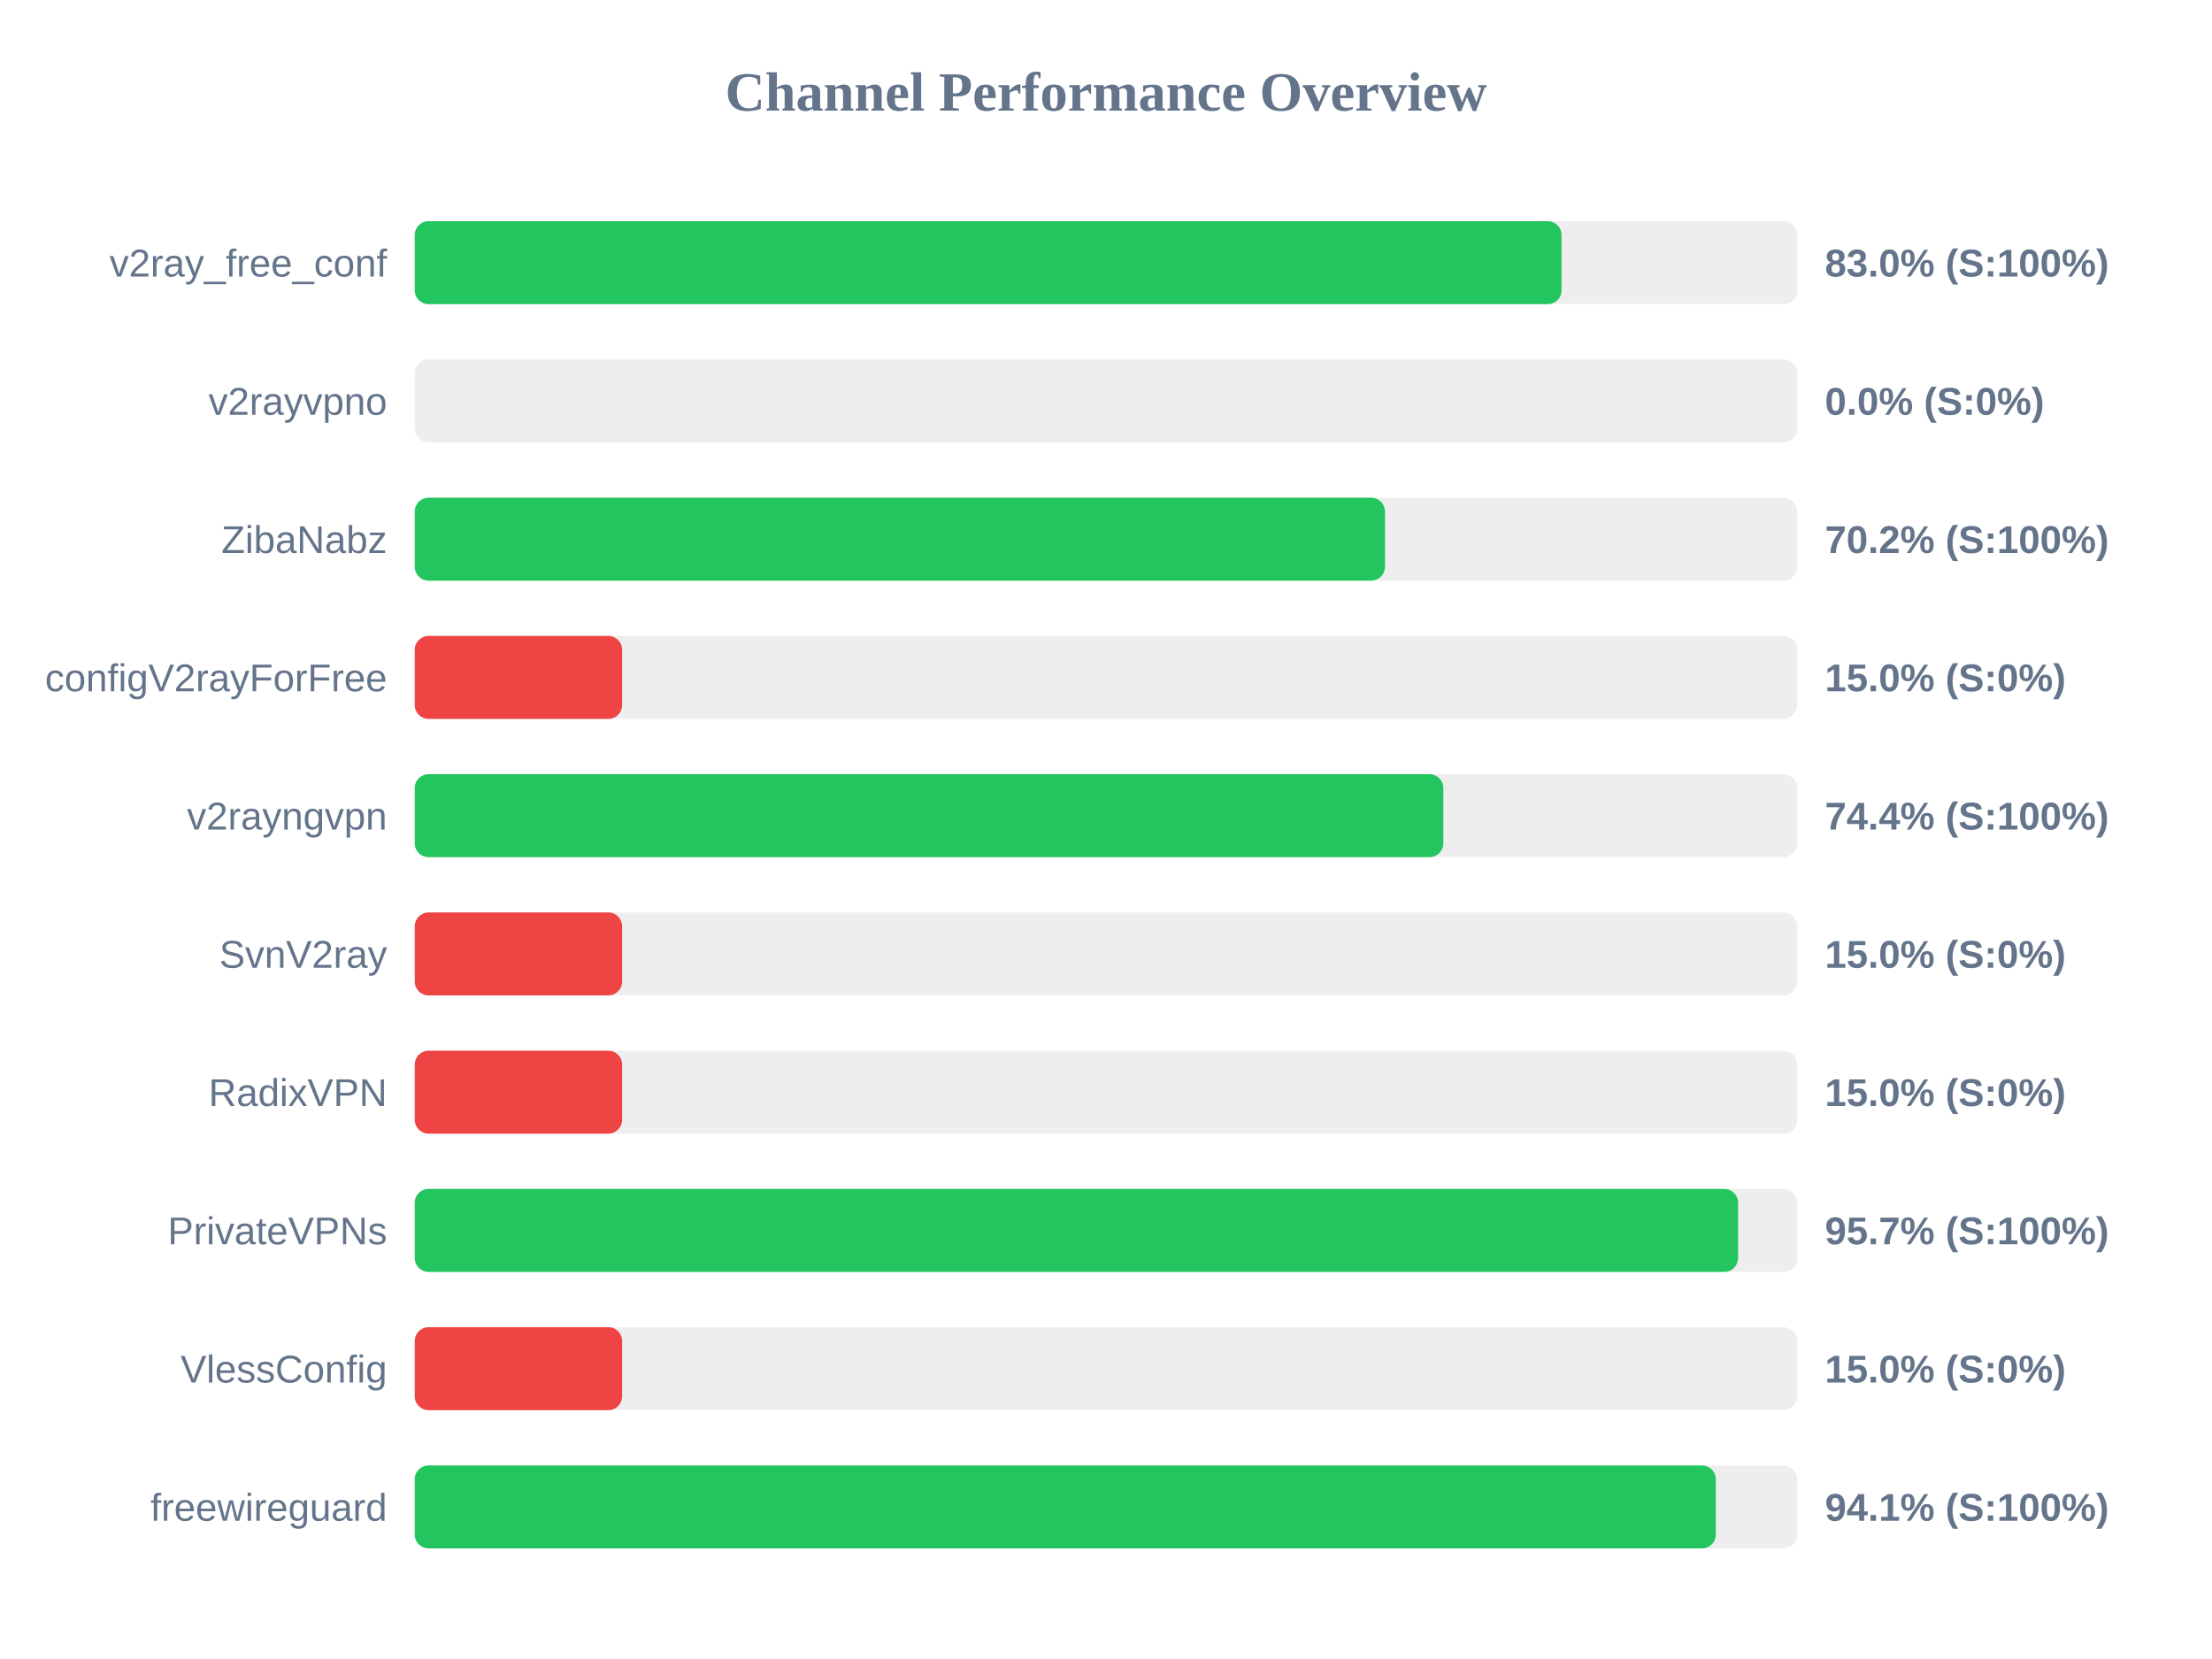
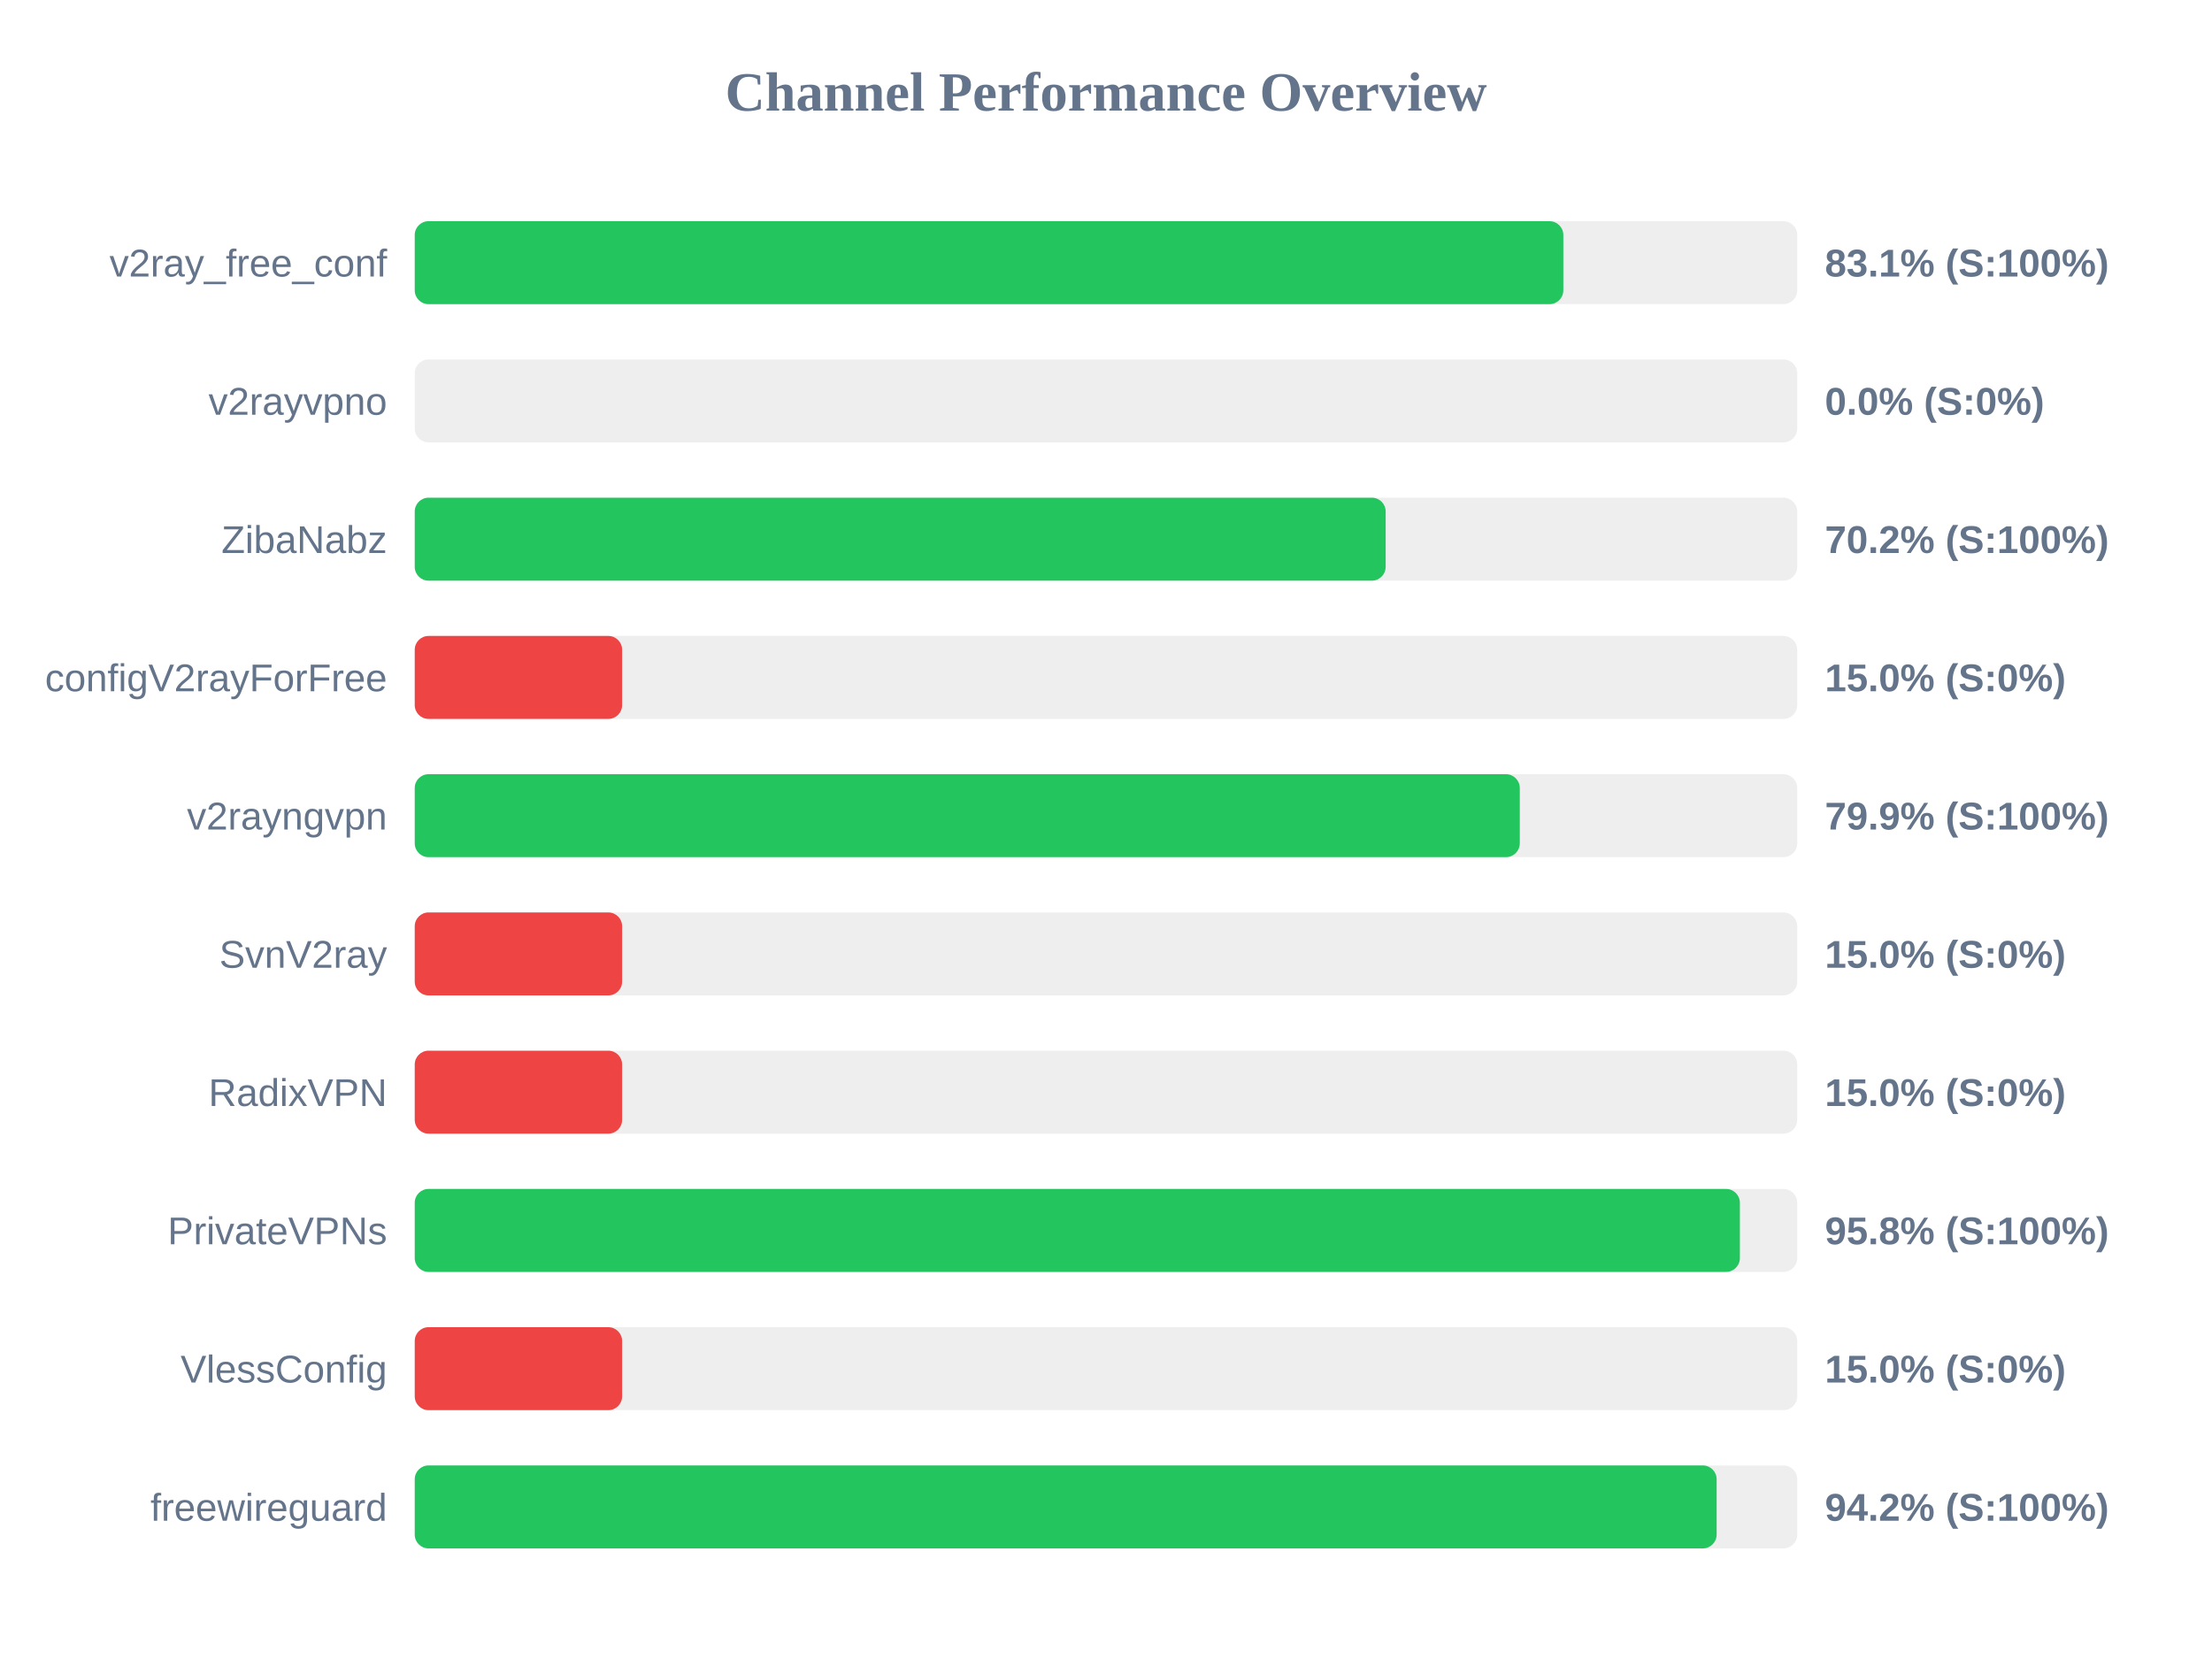
<svg xmlns="http://www.w3.org/2000/svg" width="800" height="600" version="1.1">
  <style>
        .row { font: 14px Arial; fill: #64748b; }
        .score { font: bold 14px Arial; fill: #64748b; }
    </style>
  <text x="400" y="40" text-anchor="middle" font-size="20px" font-weight="bold" fill="#64748b">Channel Performance Overview</text>
  <rect x="150" y="80" width="500" height="30" fill="#eee" rx="5" />
-   <rect x="150" y="80" width="414.75" height="30" fill="#22c55e" rx="5" />
+   <rect x="150" y="80" width="415.4" height="30" fill="#22c55e" rx="5" />
  <text x="140" y="100" text-anchor="end" class="row">v2ray_free_conf</text>
-   <text x="660" y="100" text-anchor="start" class="score">83.0% (S:100%)</text>
+   <text x="660" y="100" text-anchor="start" class="score">83.1% (S:100%)</text>
  <rect x="150" y="130" width="500" height="30" fill="#eee" rx="5" />
  <rect x="150" y="130" width="0.0" height="30" fill="#ef4444" rx="5" />
  <text x="140" y="150" text-anchor="end" class="row">v2rayvpno</text>
  <text x="660" y="150" text-anchor="start" class="score">0.0% (S:0%)</text>
  <rect x="150" y="180" width="500" height="30" fill="#eee" rx="5" />
-   <rect x="150" y="180" width="350.9" height="30" fill="#22c55e" rx="5" />
+   <rect x="150" y="180" width="351.15" height="30" fill="#22c55e" rx="5" />
  <text x="140" y="200" text-anchor="end" class="row">ZibaNabz</text>
  <text x="660" y="200" text-anchor="start" class="score">70.2% (S:100%)</text>
  <rect x="150" y="230" width="500" height="30" fill="#eee" rx="5" />
  <rect x="150" y="230" width="75.0" height="30" fill="#ef4444" rx="5" />
  <text x="140" y="250" text-anchor="end" class="row">configV2rayForFree</text>
  <text x="660" y="250" text-anchor="start" class="score">15.0% (S:0%)</text>
  <rect x="150" y="280" width="500" height="30" fill="#eee" rx="5" />
-   <rect x="150" y="280" width="372.0" height="30" fill="#22c55e" rx="5" />
+   <rect x="150" y="280" width="399.65" height="30" fill="#22c55e" rx="5" />
  <text x="140" y="300" text-anchor="end" class="row">v2rayngvpn</text>
-   <text x="660" y="300" text-anchor="start" class="score">74.4% (S:100%)</text>
+   <text x="660" y="300" text-anchor="start" class="score">79.9% (S:100%)</text>
  <rect x="150" y="330" width="500" height="30" fill="#eee" rx="5" />
  <rect x="150" y="330" width="75.0" height="30" fill="#ef4444" rx="5" />
  <text x="140" y="350" text-anchor="end" class="row">SvnV2ray</text>
  <text x="660" y="350" text-anchor="start" class="score">15.0% (S:0%)</text>
  <rect x="150" y="380" width="500" height="30" fill="#eee" rx="5" />
  <rect x="150" y="380" width="75.0" height="30" fill="#ef4444" rx="5" />
  <text x="140" y="400" text-anchor="end" class="row">RadixVPN</text>
  <text x="660" y="400" text-anchor="start" class="score">15.0% (S:0%)</text>
  <rect x="150" y="430" width="500" height="30" fill="#eee" rx="5" />
-   <rect x="150" y="430" width="478.6" height="30" fill="#22c55e" rx="5" />
+   <rect x="150" y="430" width="479.25" height="30" fill="#22c55e" rx="5" />
  <text x="140" y="450" text-anchor="end" class="row">PrivateVPNs</text>
-   <text x="660" y="450" text-anchor="start" class="score">95.7% (S:100%)</text>
+   <text x="660" y="450" text-anchor="start" class="score">95.8% (S:100%)</text>
  <rect x="150" y="480" width="500" height="30" fill="#eee" rx="5" />
  <rect x="150" y="480" width="75.0" height="30" fill="#ef4444" rx="5" />
  <text x="140" y="500" text-anchor="end" class="row">VlessConfig</text>
  <text x="660" y="500" text-anchor="start" class="score">15.0% (S:0%)</text>
  <rect x="150" y="530" width="500" height="30" fill="#eee" rx="5" />
-   <rect x="150" y="530" width="470.55" height="30" fill="#22c55e" rx="5" />
+   <rect x="150" y="530" width="470.85" height="30" fill="#22c55e" rx="5" />
  <text x="140" y="550" text-anchor="end" class="row">freewireguard</text>
-   <text x="660" y="550" text-anchor="start" class="score">94.1% (S:100%)</text>
+   <text x="660" y="550" text-anchor="start" class="score">94.2% (S:100%)</text>
</svg>
